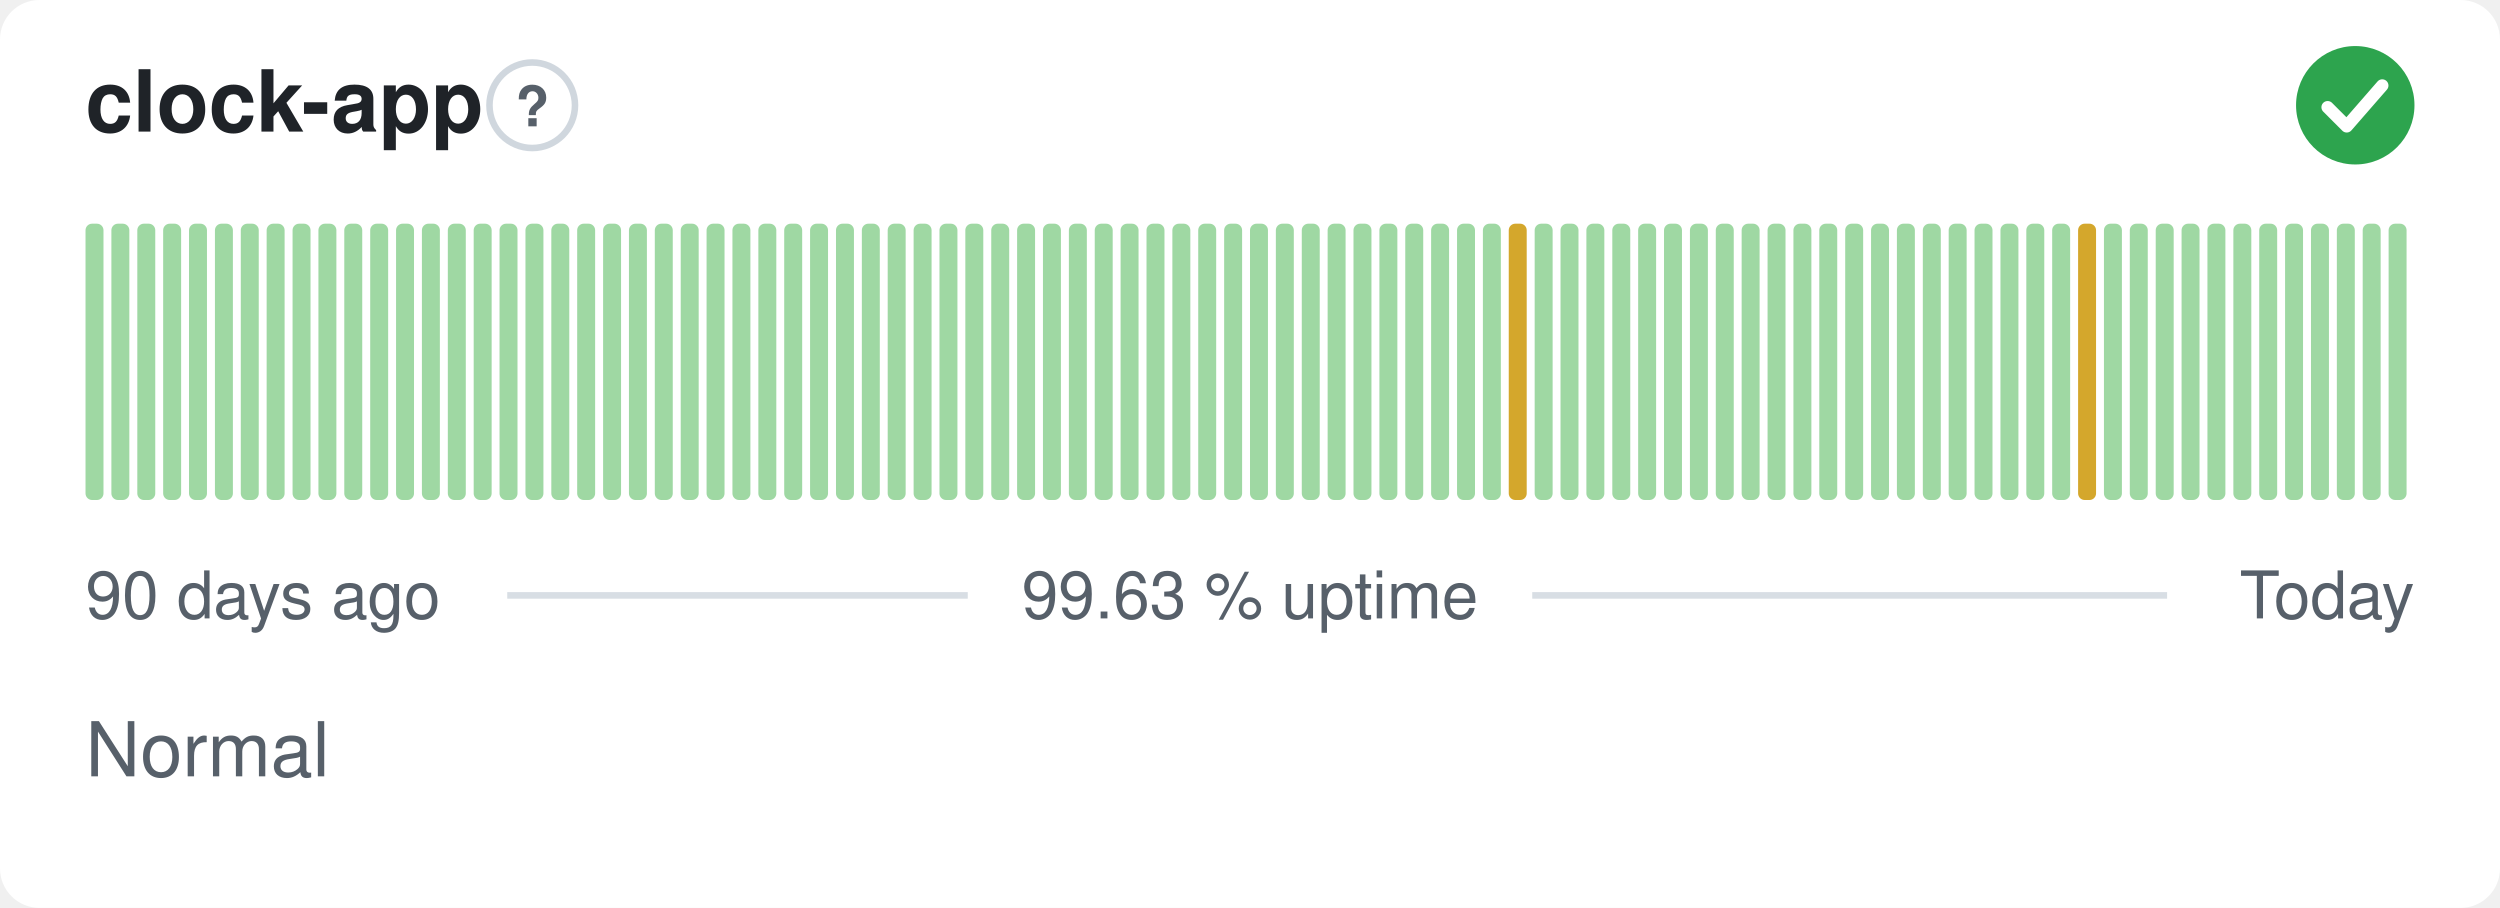
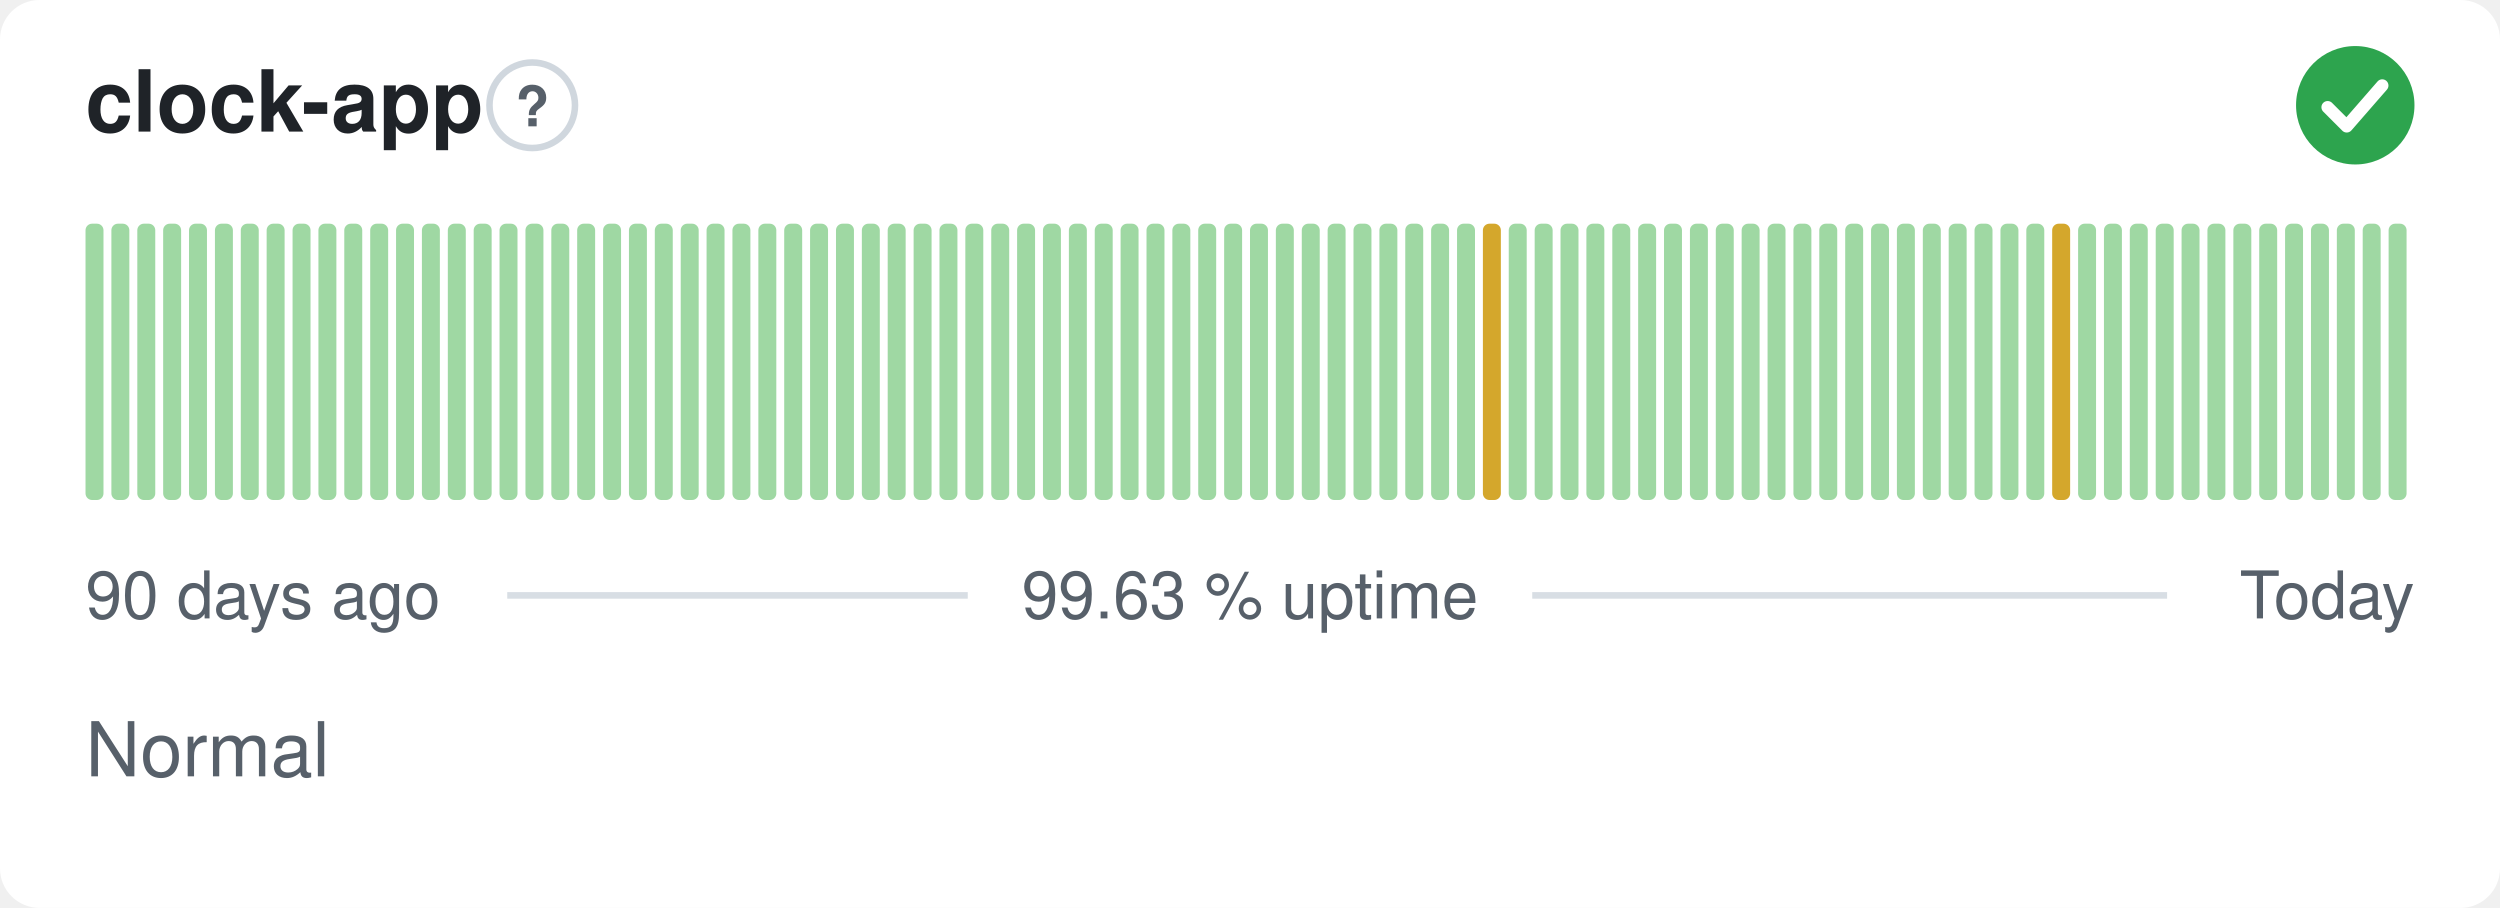
<svg xmlns="http://www.w3.org/2000/svg" width="380" height="138" viewBox="0 0 380 138" role="img" aria-label="clock-app: Normal, 99.63 % uptime over the last 90 days" font-family="-apple-system,BlinkMacSystemFont,'Segoe UI',Helvetica,Arial,sans-serif">
  <style>
    @media (prefers-color-scheme: dark) {
      .bg { fill: #0d1117 }
      .title { fill: #e6edf3 }
      .muted { fill: #8b949e }
      .hint { stroke: #30363d }
      .rule { stroke: #30363d }
      .nodata { fill: #21262d }
    }
  </style>
  <rect class="bg" width="380" height="138" rx="6" fill="#ffffff" />
  <text class="title" x="13" y="20" font-size="13" font-weight="600" fill="#1f2328">clock-app</text>
  <circle class="hint" cx="80.9" cy="16" r="6.5" fill="none" stroke="#d0d7de" stroke-width="1" />
  <text class="muted" x="80.9" y="19.2" text-anchor="middle" font-size="8.5" font-weight="700" fill="#57606a">?</text>
  <circle cx="358" cy="16" r="9" fill="#2da44e" />
  <path d="M353.80 16.30l2.90 2.90 5.40 -6.20" fill="none" stroke="#fff" stroke-width="1.89" stroke-linecap="round" stroke-linejoin="round" />
  <rect x="13.00" y="34.00" width="2.73" height="42.00" rx="1" fill="#9fd8a3" />
  <rect x="16.93" y="34.00" width="2.73" height="42.00" rx="1" fill="#9fd8a3" />
  <rect x="20.87" y="34.00" width="2.73" height="42.00" rx="1" fill="#9fd8a3" />
  <rect x="24.80" y="34.00" width="2.73" height="42.00" rx="1" fill="#9fd8a3" />
  <rect x="28.73" y="34.00" width="2.73" height="42.00" rx="1" fill="#9fd8a3" />
  <rect x="32.67" y="34.00" width="2.73" height="42.00" rx="1" fill="#9fd8a3" />
  <rect x="36.60" y="34.00" width="2.73" height="42.00" rx="1" fill="#9fd8a3" />
  <rect x="40.53" y="34.00" width="2.73" height="42.00" rx="1" fill="#9fd8a3" />
  <rect x="44.47" y="34.00" width="2.73" height="42.00" rx="1" fill="#9fd8a3" />
  <rect x="48.40" y="34.00" width="2.73" height="42.00" rx="1" fill="#9fd8a3" />
  <rect x="52.33" y="34.00" width="2.73" height="42.00" rx="1" fill="#9fd8a3" />
  <rect x="56.27" y="34.00" width="2.73" height="42.00" rx="1" fill="#9fd8a3" />
  <rect x="60.20" y="34.00" width="2.73" height="42.00" rx="1" fill="#9fd8a3" />
  <rect x="64.13" y="34.00" width="2.73" height="42.00" rx="1" fill="#9fd8a3" />
  <rect x="68.07" y="34.00" width="2.73" height="42.00" rx="1" fill="#9fd8a3" />
  <rect x="72.00" y="34.00" width="2.73" height="42.00" rx="1" fill="#9fd8a3" />
  <rect x="75.93" y="34.00" width="2.73" height="42.00" rx="1" fill="#9fd8a3" />
  <rect x="79.87" y="34.00" width="2.73" height="42.00" rx="1" fill="#9fd8a3" />
  <rect x="83.80" y="34.00" width="2.73" height="42.00" rx="1" fill="#9fd8a3" />
  <rect x="87.73" y="34.00" width="2.73" height="42.00" rx="1" fill="#9fd8a3" />
  <rect x="91.67" y="34.00" width="2.73" height="42.00" rx="1" fill="#9fd8a3" />
  <rect x="95.60" y="34.00" width="2.73" height="42.00" rx="1" fill="#9fd8a3" />
  <rect x="99.53" y="34.00" width="2.73" height="42.00" rx="1" fill="#9fd8a3" />
  <rect x="103.47" y="34.00" width="2.73" height="42.00" rx="1" fill="#9fd8a3" />
  <rect x="107.40" y="34.00" width="2.73" height="42.00" rx="1" fill="#9fd8a3" />
  <rect x="111.33" y="34.00" width="2.73" height="42.00" rx="1" fill="#9fd8a3" />
  <rect x="115.27" y="34.00" width="2.73" height="42.00" rx="1" fill="#9fd8a3" />
  <rect x="119.20" y="34.00" width="2.73" height="42.00" rx="1" fill="#9fd8a3" />
  <rect x="123.13" y="34.00" width="2.73" height="42.00" rx="1" fill="#9fd8a3" />
  <rect x="127.07" y="34.00" width="2.73" height="42.00" rx="1" fill="#9fd8a3" />
  <rect x="131.00" y="34.00" width="2.73" height="42.00" rx="1" fill="#9fd8a3" />
  <rect x="134.93" y="34.00" width="2.73" height="42.00" rx="1" fill="#9fd8a3" />
  <rect x="138.87" y="34.00" width="2.73" height="42.00" rx="1" fill="#9fd8a3" />
  <rect x="142.80" y="34.00" width="2.73" height="42.00" rx="1" fill="#9fd8a3" />
  <rect x="146.73" y="34.00" width="2.73" height="42.00" rx="1" fill="#9fd8a3" />
  <rect x="150.67" y="34.00" width="2.73" height="42.00" rx="1" fill="#9fd8a3" />
  <rect x="154.60" y="34.00" width="2.73" height="42.00" rx="1" fill="#9fd8a3" />
  <rect x="158.53" y="34.00" width="2.73" height="42.00" rx="1" fill="#9fd8a3" />
  <rect x="162.47" y="34.00" width="2.73" height="42.00" rx="1" fill="#9fd8a3" />
  <rect x="166.40" y="34.00" width="2.73" height="42.00" rx="1" fill="#9fd8a3" />
  <rect x="170.33" y="34.00" width="2.73" height="42.00" rx="1" fill="#9fd8a3" />
  <rect x="174.27" y="34.00" width="2.73" height="42.00" rx="1" fill="#9fd8a3" />
  <rect x="178.20" y="34.00" width="2.73" height="42.00" rx="1" fill="#9fd8a3" />
  <rect x="182.13" y="34.00" width="2.73" height="42.00" rx="1" fill="#9fd8a3" />
  <rect x="186.07" y="34.00" width="2.73" height="42.00" rx="1" fill="#9fd8a3" />
  <rect x="190.00" y="34.00" width="2.73" height="42.00" rx="1" fill="#9fd8a3" />
  <rect x="193.93" y="34.00" width="2.73" height="42.00" rx="1" fill="#9fd8a3" />
  <rect x="197.87" y="34.00" width="2.73" height="42.00" rx="1" fill="#9fd8a3" />
  <rect x="201.80" y="34.00" width="2.73" height="42.00" rx="1" fill="#9fd8a3" />
  <rect x="205.73" y="34.00" width="2.73" height="42.00" rx="1" fill="#9fd8a3" />
  <rect x="209.67" y="34.00" width="2.73" height="42.00" rx="1" fill="#9fd8a3" />
  <rect x="213.60" y="34.00" width="2.73" height="42.00" rx="1" fill="#9fd8a3" />
  <rect x="217.53" y="34.00" width="2.73" height="42.00" rx="1" fill="#9fd8a3" />
  <rect x="221.47" y="34.00" width="2.73" height="42.00" rx="1" fill="#9fd8a3" />
-   <rect x="225.40" y="34.00" width="2.73" height="42.00" rx="1" fill="#9fd8a3" />
-   <rect x="229.33" y="34.00" width="2.73" height="42.00" rx="1" fill="#d4a72c" />
+   <rect x="225.40" y="34.00" width="2.73" height="42.00" rx="1" fill="#d4a72c" />
+   <rect x="229.33" y="34.00" width="2.73" height="42.00" rx="1" fill="#9fd8a3" />
  <rect x="233.27" y="34.00" width="2.73" height="42.00" rx="1" fill="#9fd8a3" />
  <rect x="237.20" y="34.00" width="2.73" height="42.00" rx="1" fill="#9fd8a3" />
  <rect x="241.13" y="34.00" width="2.73" height="42.00" rx="1" fill="#9fd8a3" />
  <rect x="245.07" y="34.00" width="2.73" height="42.00" rx="1" fill="#9fd8a3" />
  <rect x="249.00" y="34.00" width="2.73" height="42.00" rx="1" fill="#9fd8a3" />
  <rect x="252.93" y="34.00" width="2.73" height="42.00" rx="1" fill="#9fd8a3" />
  <rect x="256.87" y="34.00" width="2.73" height="42.00" rx="1" fill="#9fd8a3" />
  <rect x="260.80" y="34.00" width="2.73" height="42.00" rx="1" fill="#9fd8a3" />
  <rect x="264.73" y="34.00" width="2.73" height="42.00" rx="1" fill="#9fd8a3" />
  <rect x="268.67" y="34.00" width="2.73" height="42.00" rx="1" fill="#9fd8a3" />
  <rect x="272.60" y="34.00" width="2.73" height="42.00" rx="1" fill="#9fd8a3" />
  <rect x="276.53" y="34.00" width="2.73" height="42.00" rx="1" fill="#9fd8a3" />
  <rect x="280.47" y="34.00" width="2.73" height="42.00" rx="1" fill="#9fd8a3" />
  <rect x="284.40" y="34.00" width="2.73" height="42.00" rx="1" fill="#9fd8a3" />
  <rect x="288.33" y="34.00" width="2.73" height="42.00" rx="1" fill="#9fd8a3" />
  <rect x="292.27" y="34.00" width="2.73" height="42.00" rx="1" fill="#9fd8a3" />
  <rect x="296.20" y="34.00" width="2.73" height="42.00" rx="1" fill="#9fd8a3" />
  <rect x="300.13" y="34.00" width="2.73" height="42.00" rx="1" fill="#9fd8a3" />
  <rect x="304.07" y="34.00" width="2.73" height="42.00" rx="1" fill="#9fd8a3" />
  <rect x="308.00" y="34.00" width="2.73" height="42.00" rx="1" fill="#9fd8a3" />
-   <rect x="311.93" y="34.00" width="2.73" height="42.00" rx="1" fill="#9fd8a3" />
-   <rect x="315.87" y="34.00" width="2.73" height="42.00" rx="1" fill="#d4a72c" />
+   <rect x="311.93" y="34.00" width="2.73" height="42.00" rx="1" fill="#d4a72c" />
+   <rect x="315.87" y="34.00" width="2.73" height="42.00" rx="1" fill="#9fd8a3" />
  <rect x="319.80" y="34.00" width="2.73" height="42.00" rx="1" fill="#9fd8a3" />
  <rect x="323.73" y="34.00" width="2.73" height="42.00" rx="1" fill="#9fd8a3" />
  <rect x="327.67" y="34.00" width="2.73" height="42.00" rx="1" fill="#9fd8a3" />
  <rect x="331.60" y="34.00" width="2.73" height="42.00" rx="1" fill="#9fd8a3" />
  <rect x="335.53" y="34.00" width="2.73" height="42.00" rx="1" fill="#9fd8a3" />
  <rect x="339.47" y="34.00" width="2.73" height="42.00" rx="1" fill="#9fd8a3" />
  <rect x="343.40" y="34.00" width="2.73" height="42.00" rx="1" fill="#9fd8a3" />
  <rect x="347.33" y="34.00" width="2.73" height="42.00" rx="1" fill="#9fd8a3" />
  <rect x="351.27" y="34.00" width="2.73" height="42.00" rx="1" fill="#9fd8a3" />
  <rect x="355.20" y="34.00" width="2.73" height="42.00" rx="1" fill="#9fd8a3" />
  <rect x="359.13" y="34.00" width="2.73" height="42.00" rx="1" fill="#9fd8a3" />
  <rect x="363.07" y="34.00" width="2.73" height="42.00" rx="1" fill="#9fd8a3" />
  <text class="muted" x="13" y="94" font-size="10" fill="#57606a">90 days ago</text>
  <text class="muted" x="190" y="94" text-anchor="middle" font-size="10" fill="#57606a">99.63 % uptime</text>
  <text class="muted" x="367" y="94" text-anchor="end" font-size="10" fill="#57606a">Today</text>
  <line class="rule" x1="77.1" y1="90.5" x2="147.1" y2="90.5" stroke="#d8dee4" stroke-width="1" />
  <line class="rule" x1="232.9" y1="90.5" x2="329.4" y2="90.5" stroke="#d8dee4" stroke-width="1" />
  <text class="muted" x="13" y="118" font-size="11.5" fill="#57606a">Normal</text>
</svg>
